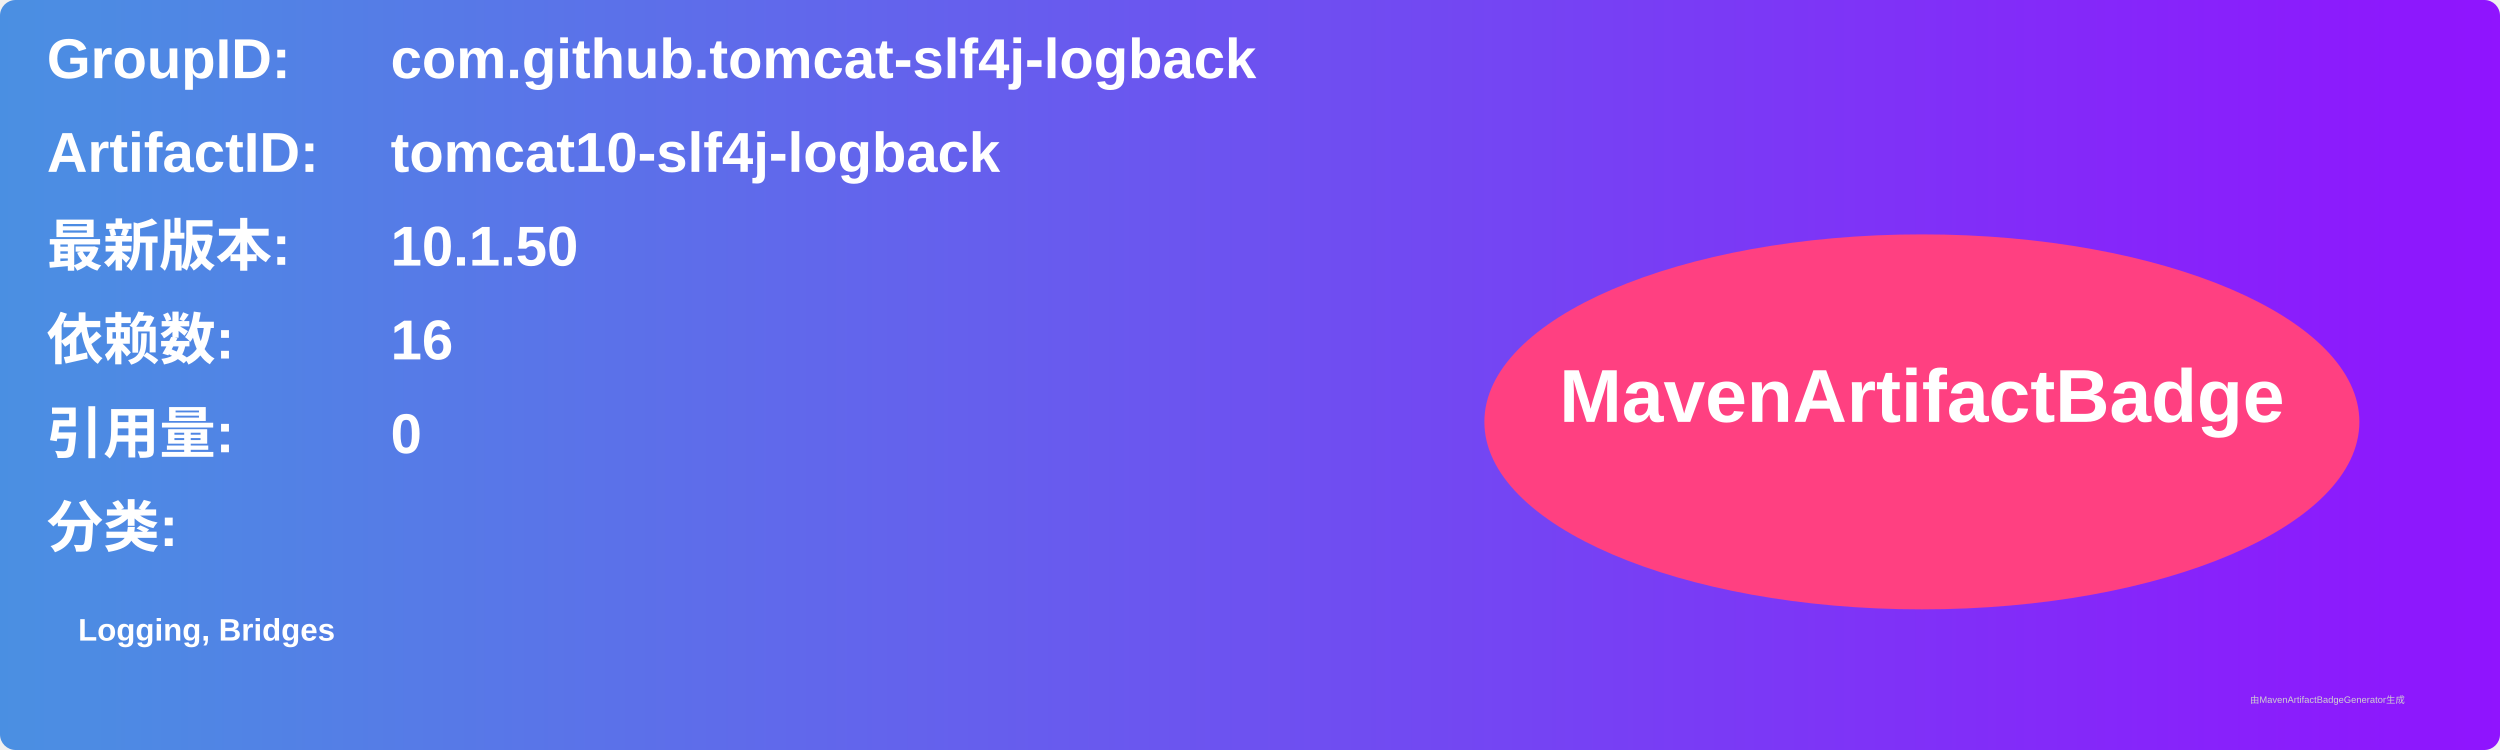
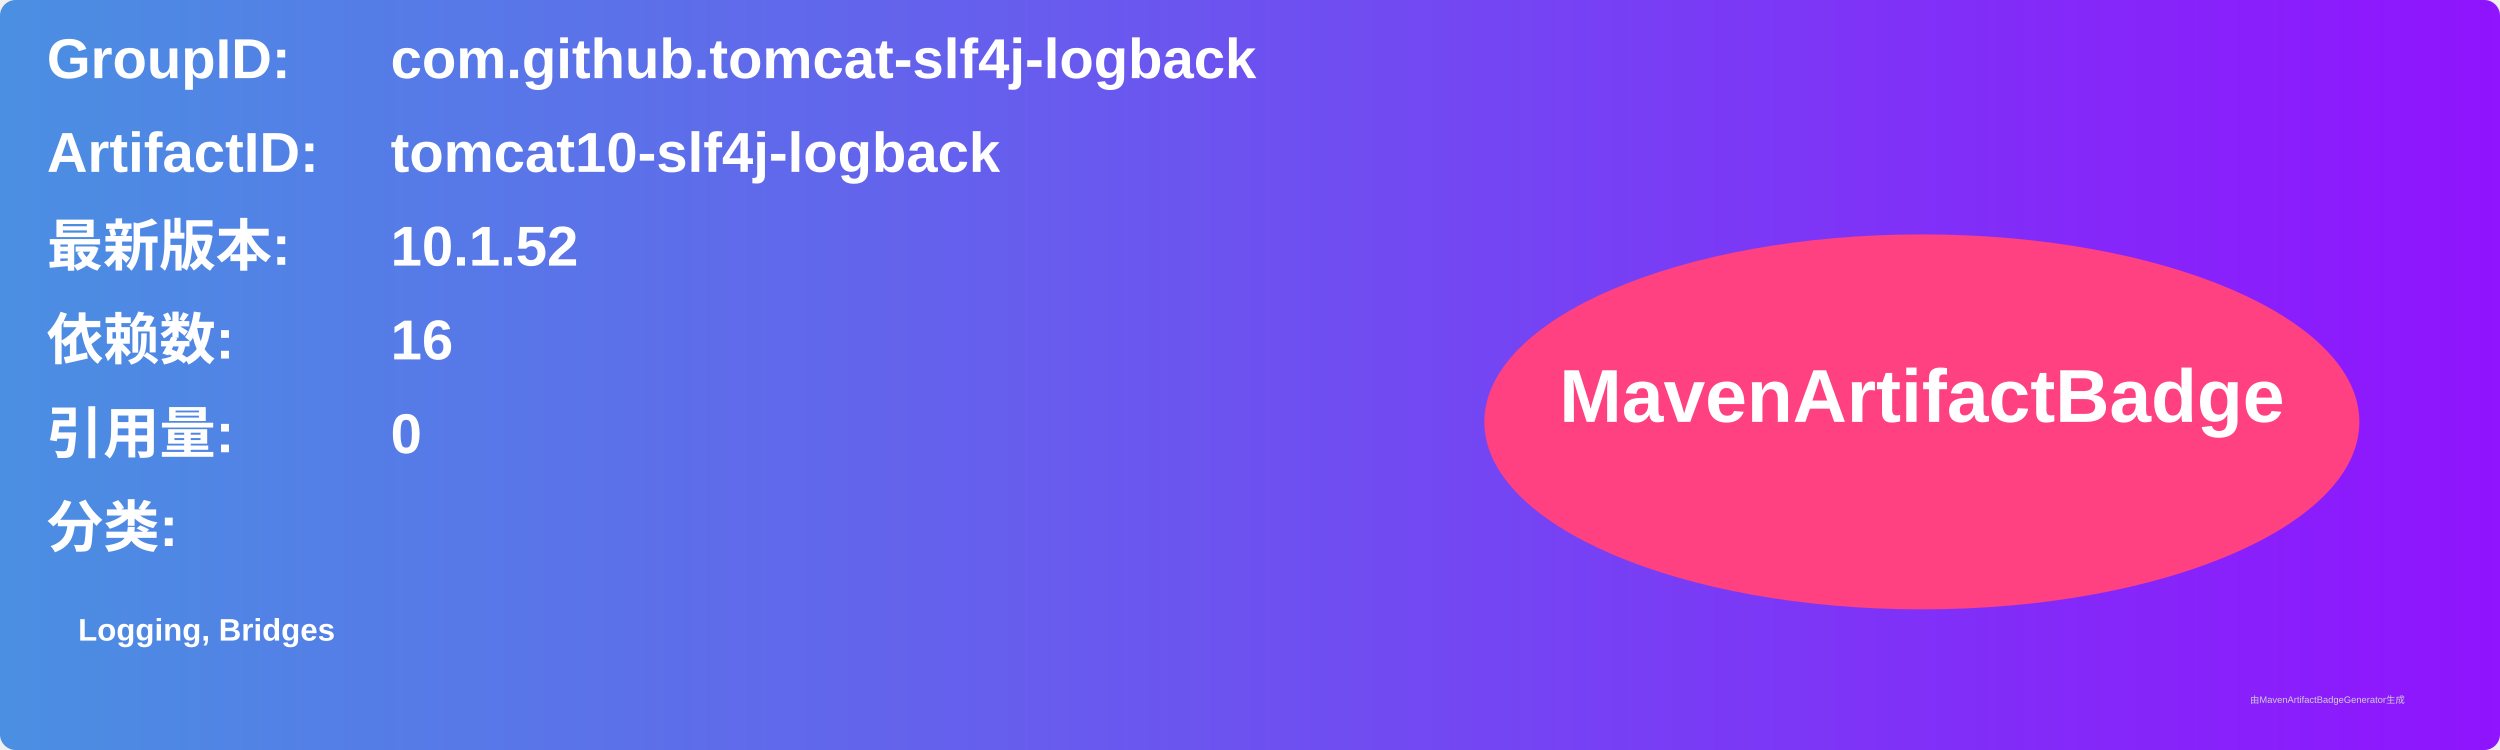
<svg xmlns="http://www.w3.org/2000/svg" width="800" height="240" viewBox="0 0 800 240">
  <linearGradient id="grad" x1="0%" y1="0%" x2="100%" y2="0%">
    <stop offset="0%" stop-color="#4a90e2" />
    <stop offset="100%" stop-color="#9013fe" />
  </linearGradient>
  <rect width="100%" height="100%" rx="5" ry="5" fill="url(#grad)" />
  <g transform="translate(15, 15)">
    <text x="0" y="10" font-family="Arial" font-size="18" fill="white" font-weight="bold" width="260">GroupID:</text>
    <text x="110" y="10" font-family="Arial" font-size="18" fill="white" font-weight="bold" width="460">com.github.tomcat-slf4j-logback</text>
    <text x="0" y="40" font-family="Arial" font-size="18" fill="white" font-weight="bold" width="260">ArtifactID:</text>
    <text x="110" y="40" font-family="Arial" font-size="18" fill="white" font-weight="bold" width="460">tomcat10-slf4j-logback</text>
    <text x="0" y="70" font-family="Arial" font-size="18" fill="white" font-weight="bold">最新版本:</text>
    <text x="110" y="70" font-family="Arial" font-size="18" fill="white" font-weight="bold">
-       <tspan font-weight="bold">10.1.50</tspan>
+       <tspan font-weight="bold">10.1.52</tspan>
    </text>
    <text x="0" y="100" font-family="Arial" font-size="18" fill="white" font-weight="bold">依赖数: </text>
    <text x="110" y="100" font-family="Arial" font-size="18" fill="white">
      <tspan font-weight="bold">16</tspan>
    </text>
    <text x="0" y="130" font-family="Arial" font-size="18" fill="white" font-weight="bold">引用量: </text>
    <text x="110" y="130" font-family="Arial" font-size="18" fill="white">
      <tspan font-weight="bold">0</tspan>
    </text>
    <text x="0" y="160" font-family="Arial" font-size="18" fill="white" font-weight="bold">分类:</text>
    <text x="10" y="190" font-family="Arial" font-size="10" fill="white">
      <tspan font-weight="bold">Logging, Bridges</tspan>
    </text>
    <ellipse cx="600" cy="120" rx="140" ry="60" fill="#ff4081" />
    <text x="600" y="120" text-anchor="middle" font-family="Arial" font-size="24" fill="white" font-weight="bold">MavenArtifactBadge</text>
  </g>
  <text x="720" y="225" font-family="Arial" font-size="3" fill="#d0d0d0">由MavenArtifactBadgeGenerator生成</text>
</svg>
